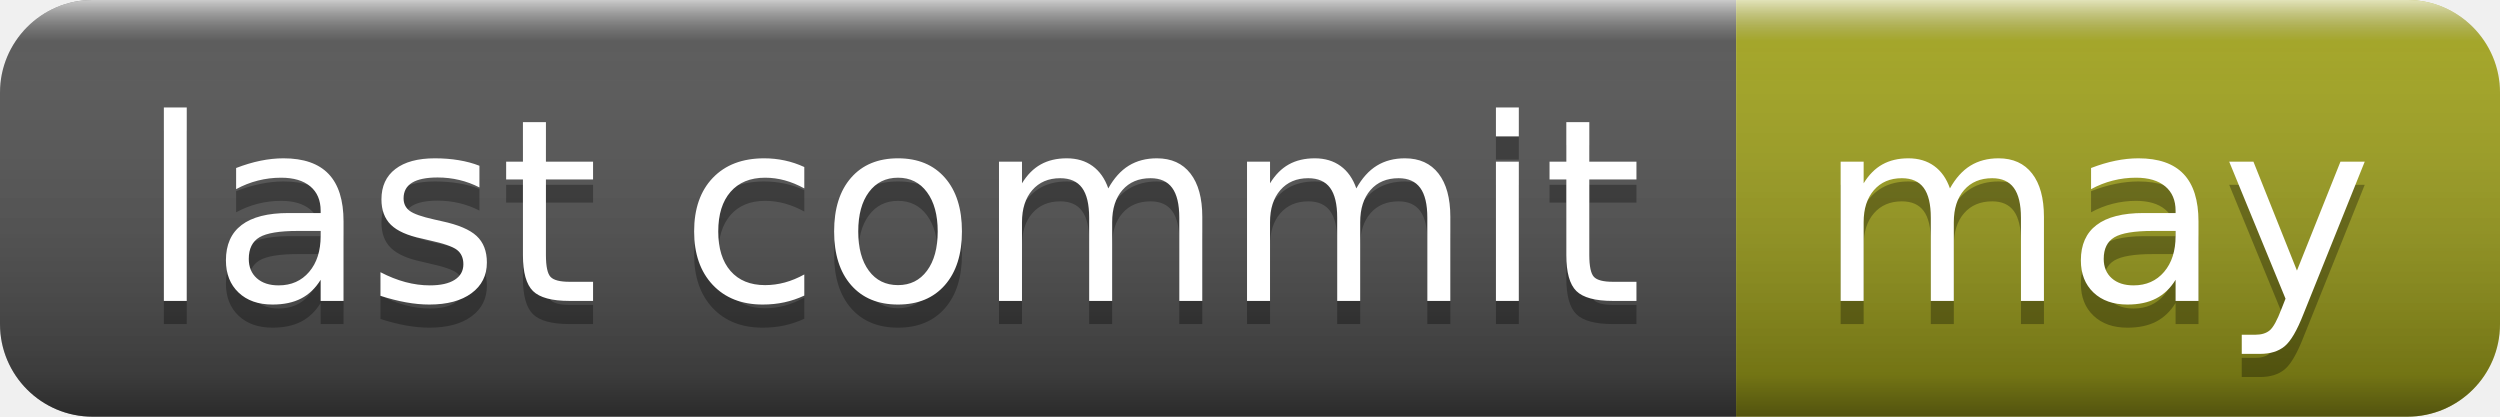
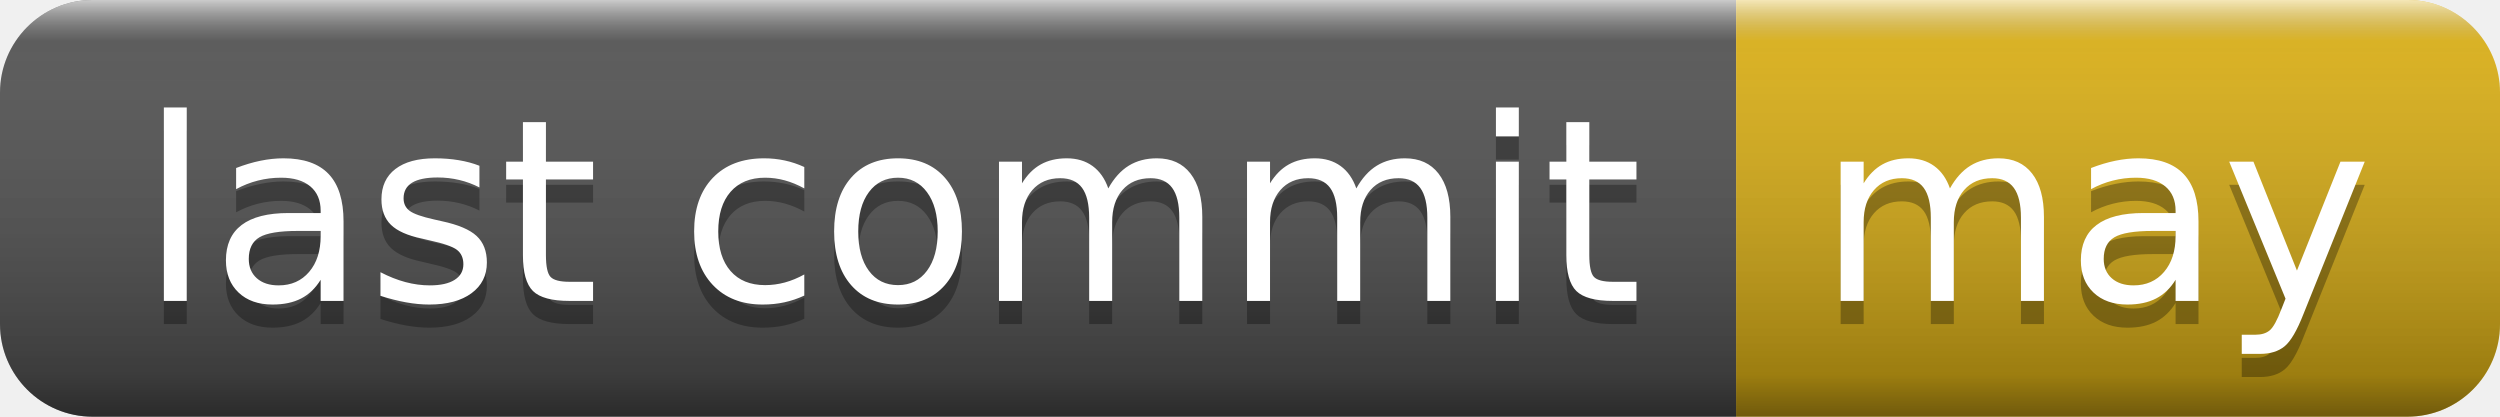
<svg xmlns="http://www.w3.org/2000/svg" width="108" height="18" role="img" aria-label="last commit: may">
  <linearGradient id="s" x2="0" y2="100%">
    <stop offset="0" stop-color="#fff" stop-opacity=".7" />
    <stop offset=".1" stop-color="#aaa" stop-opacity=".1" />
    <stop offset=".9" stop-color="#000" stop-opacity=".3" />
    <stop offset="1" stop-color="#000" stop-opacity=".5" />
  </linearGradient>
  <clipPath id="r">
    <rect width="108" height="18" rx="4" fill="#fff" />
  </clipPath>
  <g clip-path="url(#r)">
    <rect width="75" height="18" fill="#555" />
-     <rect x="75" width="33" height="18" fill="#a4a61d" />
+     <rect x="75" width="33" height="18" fill="#dfb317" />
    <rect width="108" height="18" fill="url(#s)" />
  </g>
  <g fill="#fff" text-anchor="middle" font-family="Verdana,Geneva,DejaVu Sans,sans-serif" text-rendering="geometricPrecision" font-size="110">
    <text aria-hidden="true" x="385" y="140" fill="#010101" fill-opacity=".3" transform="scale(.1)" textLength="650">last commit</text>
    <text x="385" y="130" transform="scale(.1)" fill="#fff" textLength="650">last commit</text>
    <text aria-hidden="true" x="905" y="140" fill="#010101" fill-opacity=".3" transform="scale(.1)" textLength="230">may</text>
    <text x="905" y="130" transform="scale(.1)" fill="#fff" textLength="230">may</text>
  </g>
</svg>
